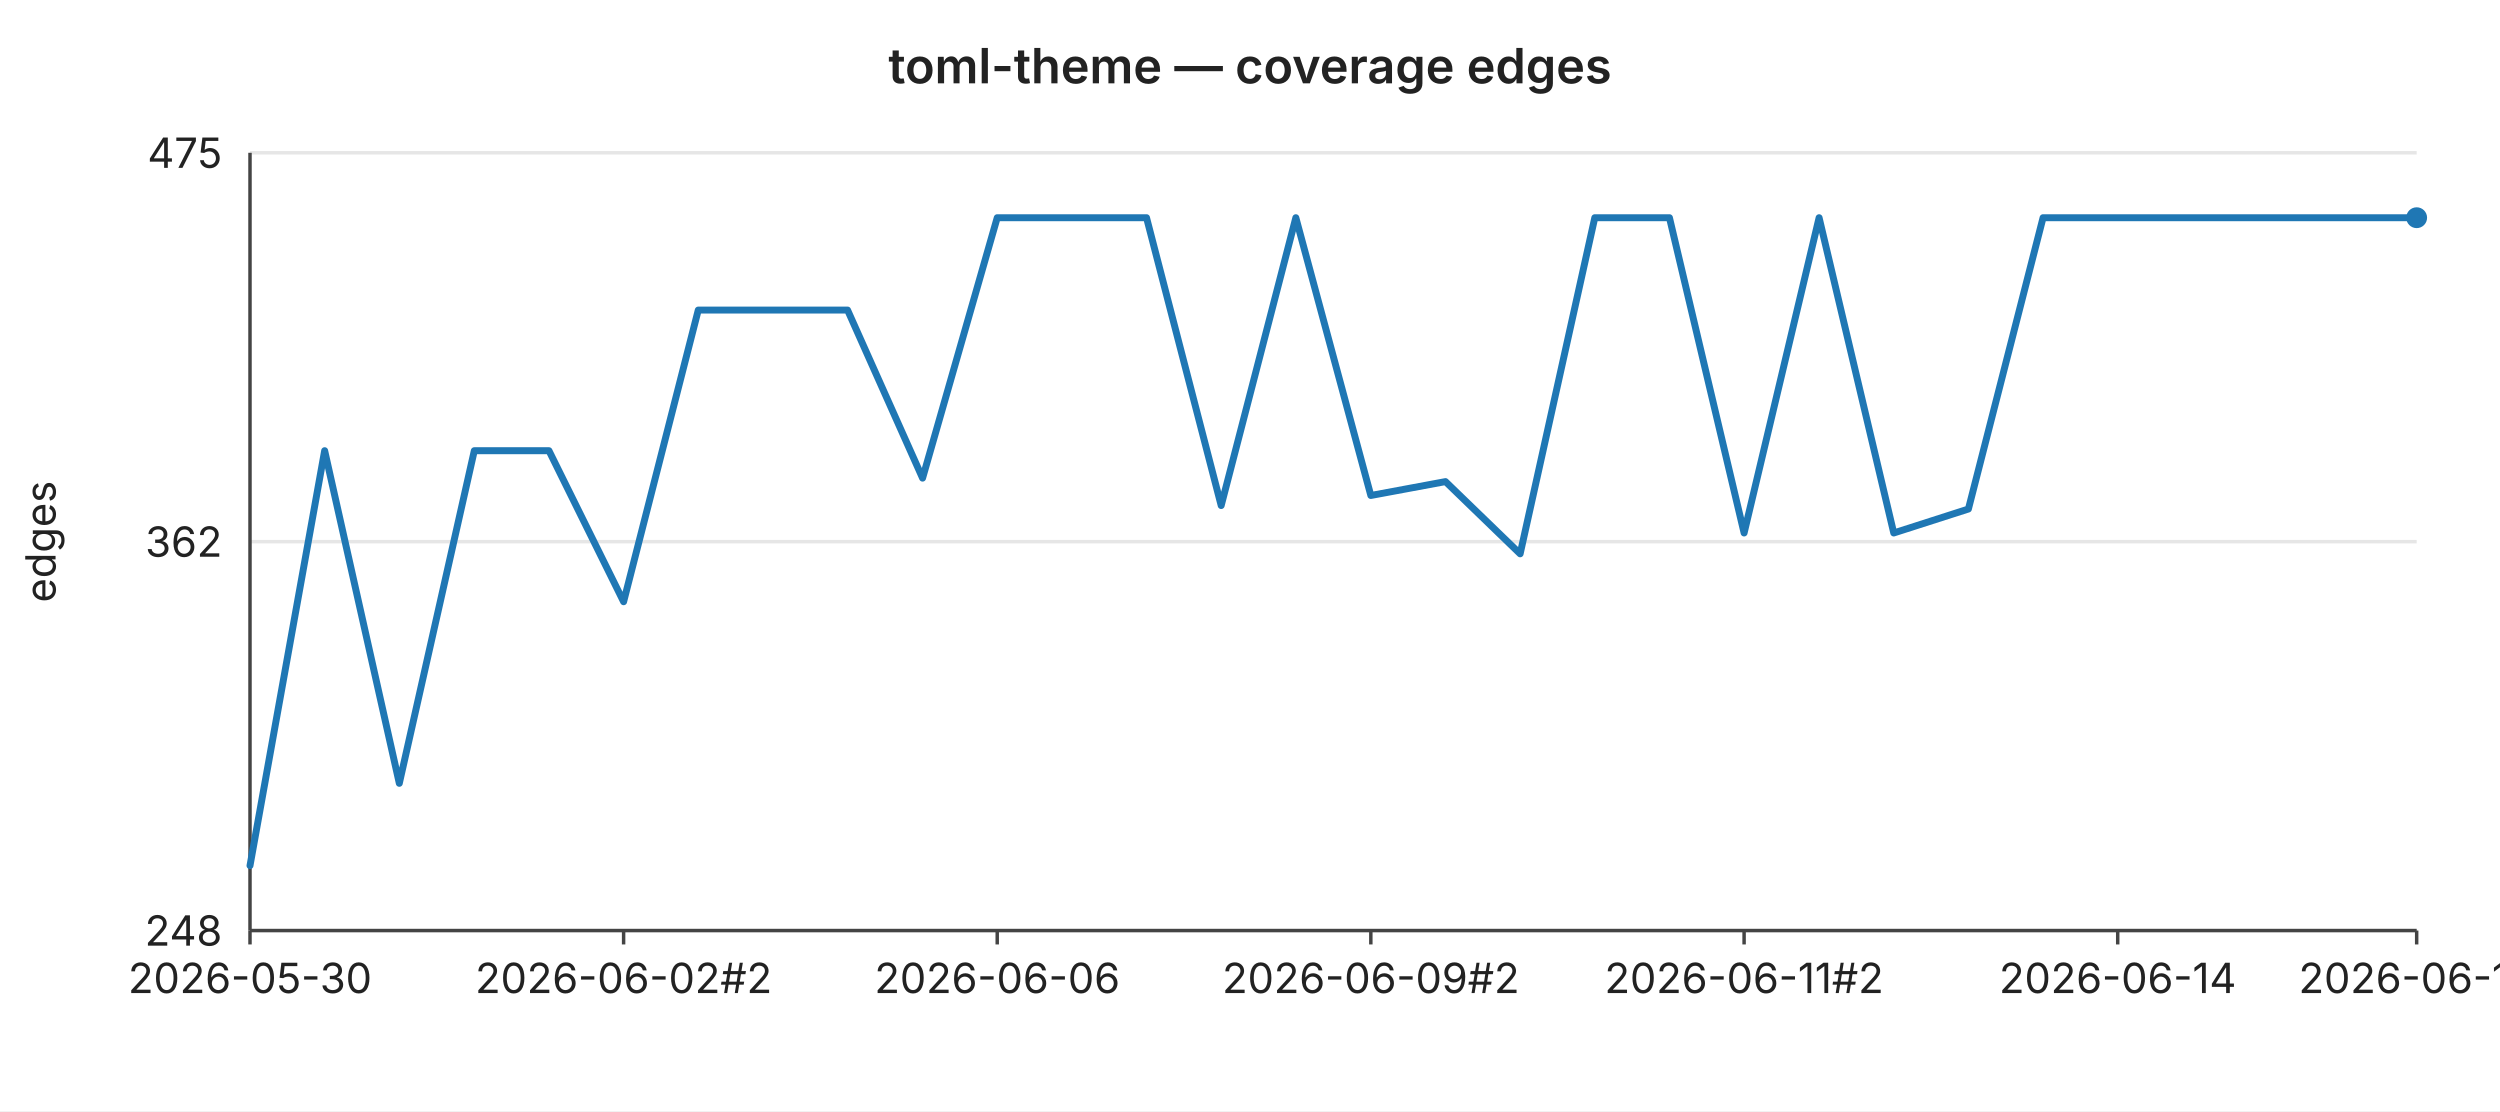
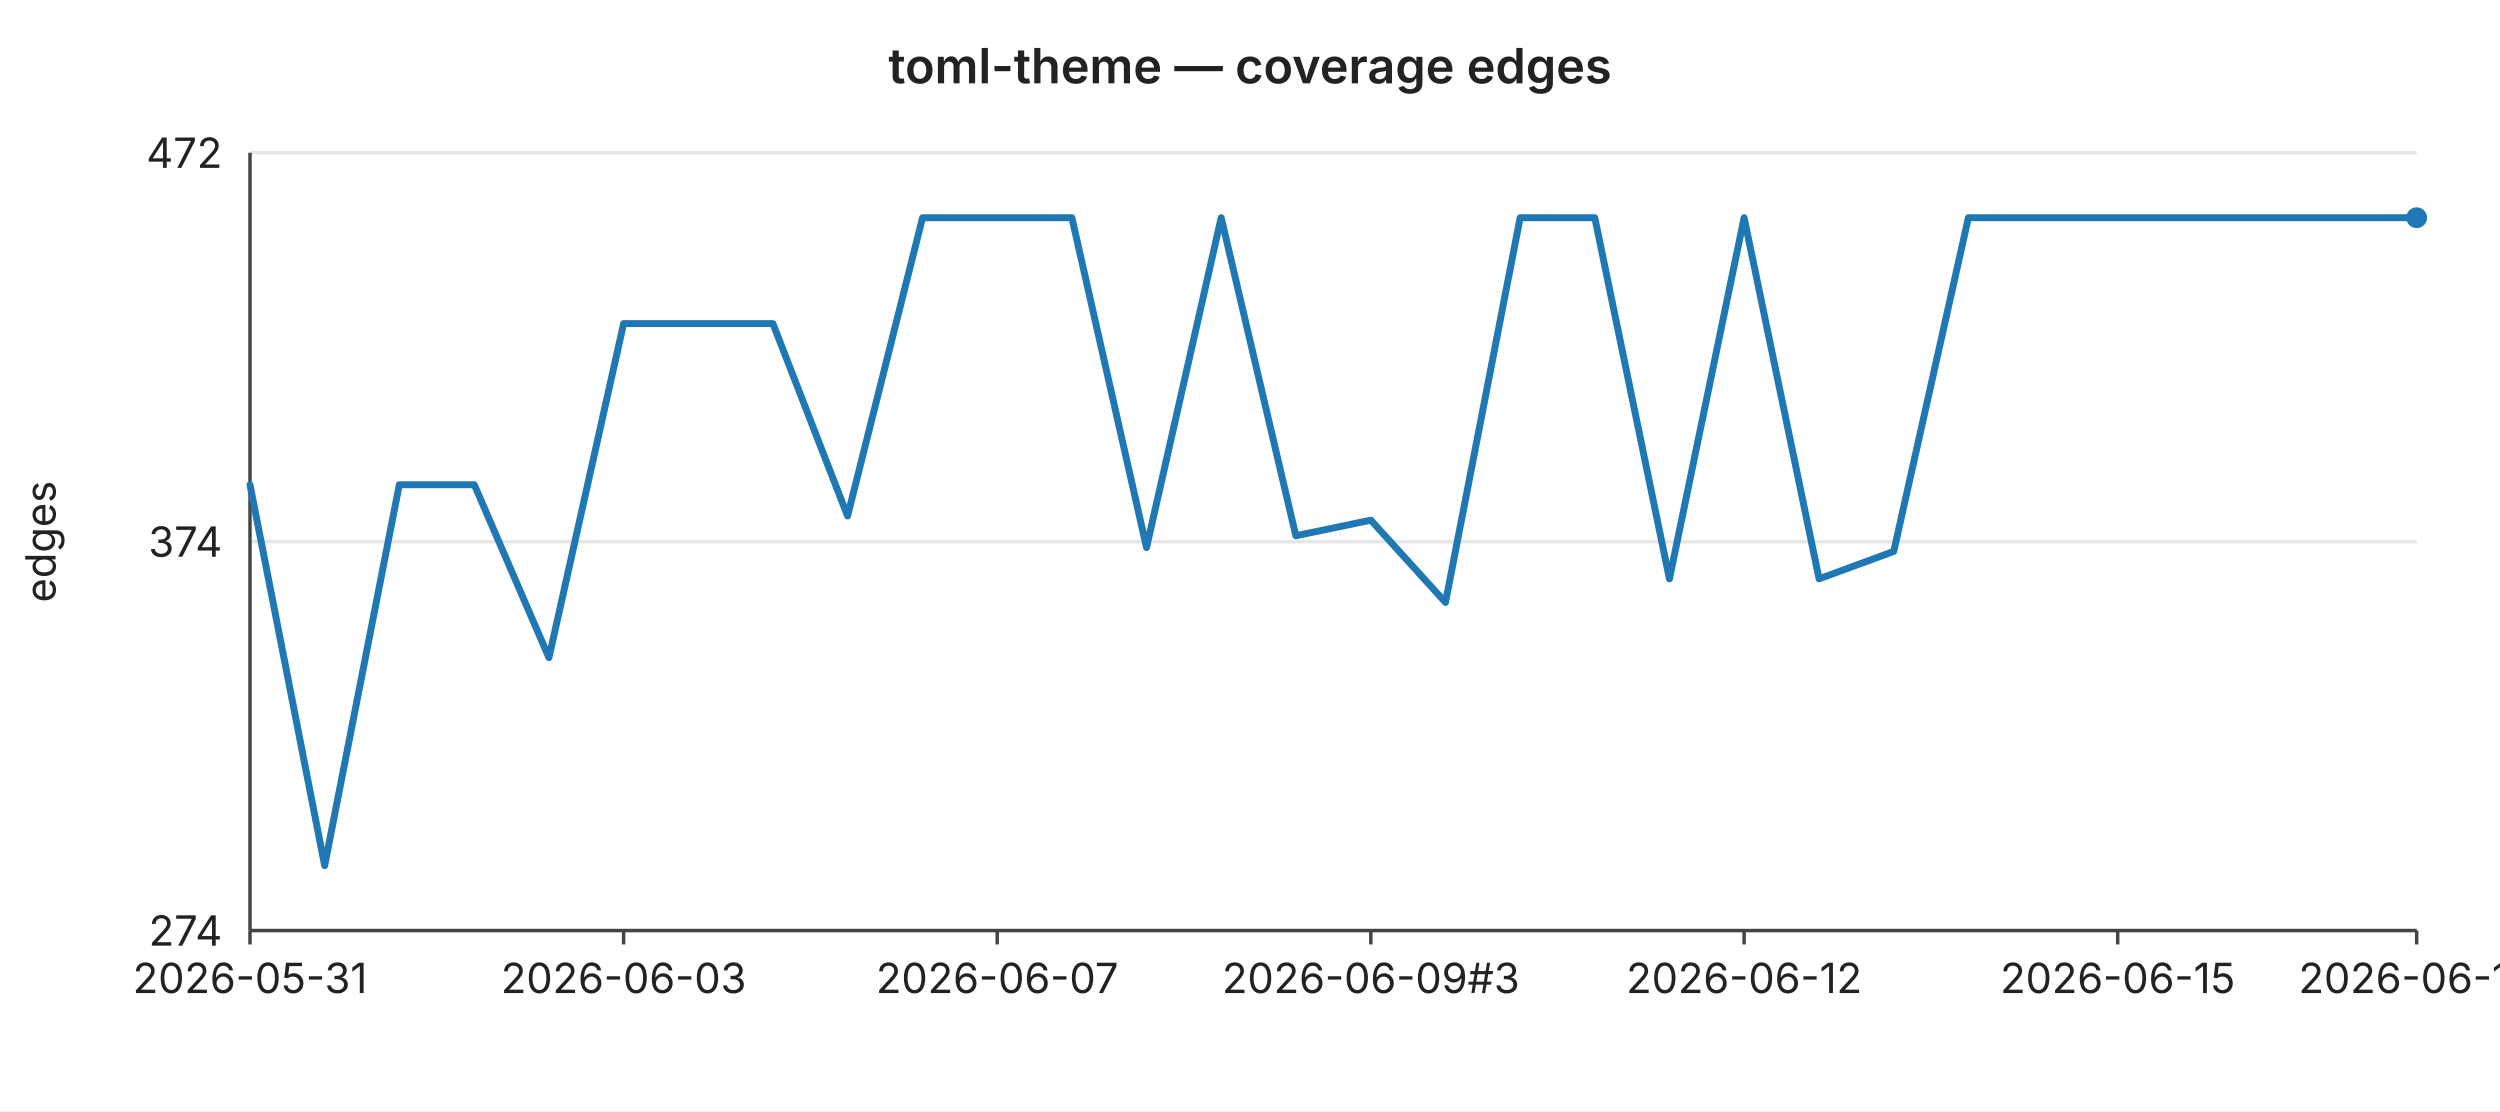
<svg xmlns="http://www.w3.org/2000/svg" width="720" height="320" viewBox="0 0 720 320" font-family="-apple-system,BlinkMacSystemFont,Segoe UI,sans-serif" font-size="12">
  <rect width="720" height="320" fill="#ffffff" />
  <text x="360" y="24" text-anchor="middle" font-size="14" font-weight="600" fill="#222">toml-theme — coverage edges</text>
  <line x1="72" y1="44.0" x2="696" y2="44.0" stroke="#e6e6e6" stroke-width="1" />
-   <text x="64" y="44.0" text-anchor="end" dominant-baseline="middle" fill="#222">475</text>
+   <text x="64" y="44.0" text-anchor="end" dominant-baseline="middle" fill="#222">472</text>
  <line x1="72" y1="156.0" x2="696" y2="156.0" stroke="#e6e6e6" stroke-width="1" />
-   <text x="64" y="156.0" text-anchor="end" dominant-baseline="middle" fill="#222">362</text>
+   <text x="64" y="156.0" text-anchor="end" dominant-baseline="middle" fill="#222">374</text>
  <line x1="72" y1="268.0" x2="696" y2="268.0" stroke="#e6e6e6" stroke-width="1" />
-   <text x="64" y="268.0" text-anchor="end" dominant-baseline="middle" fill="#222">248</text>
+   <text x="64" y="268.0" text-anchor="end" dominant-baseline="middle" fill="#222">274</text>
  <text x="16" y="156" text-anchor="middle" fill="#222" transform="rotate(-90 16 156)">edges</text>
  <line x1="72" y1="44" x2="72" y2="268" stroke="#444" stroke-width="1" />
  <line x1="72" y1="268" x2="696" y2="268" stroke="#444" stroke-width="1" />
  <line x1="72.0" y1="268" x2="72.0" y2="272" stroke="#444" stroke-width="1" />
-   <text x="72.0" y="286" text-anchor="middle" fill="#222">2026-05-30</text>
+   <text x="72.0" y="286" text-anchor="middle" fill="#222">2026-05-31</text>
  <line x1="179.6" y1="268" x2="179.6" y2="272" stroke="#444" stroke-width="1" />
-   <text x="179.6" y="286" text-anchor="middle" fill="#222">2026-06-02#2</text>
+   <text x="179.6" y="286" text-anchor="middle" fill="#222">2026-06-03</text>
  <line x1="287.2" y1="268" x2="287.2" y2="272" stroke="#444" stroke-width="1" />
-   <text x="287.2" y="286" text-anchor="middle" fill="#222">2026-06-06</text>
+   <text x="287.2" y="286" text-anchor="middle" fill="#222">2026-06-07</text>
  <line x1="394.8" y1="268" x2="394.8" y2="272" stroke="#444" stroke-width="1" />
-   <text x="394.8" y="286" text-anchor="middle" fill="#222">2026-06-09#2</text>
+   <text x="394.8" y="286" text-anchor="middle" fill="#222">2026-06-09#3</text>
  <line x1="502.3" y1="268" x2="502.3" y2="272" stroke="#444" stroke-width="1" />
-   <text x="502.3" y="286" text-anchor="middle" fill="#222">2026-06-11#2</text>
+   <text x="502.3" y="286" text-anchor="middle" fill="#222">2026-06-12</text>
  <line x1="609.9" y1="268" x2="609.9" y2="272" stroke="#444" stroke-width="1" />
-   <text x="609.9" y="286" text-anchor="middle" fill="#222">2026-06-14</text>
+   <text x="609.9" y="286" text-anchor="middle" fill="#222">2026-06-15</text>
  <line x1="696.0" y1="268" x2="696.0" y2="272" stroke="#444" stroke-width="1" />
-   <text x="696.0" y="286" text-anchor="middle" fill="#222">2026-06-18</text>
-   <polyline fill="none" stroke="#1f77b4" stroke-width="2" stroke-linejoin="round" stroke-linecap="round" points="72.0,249.3 93.5,129.8 115.0,225.6 136.6,129.8 158.1,129.8 179.6,173.3 201.1,89.3 222.6,89.3 244.1,89.3 265.7,137.7 287.2,62.7 308.7,62.7 330.2,62.7 351.7,145.6 373.2,62.7 394.8,142.7 416.3,138.7 437.8,159.5 459.3,62.7 480.8,62.7 502.3,153.5 523.9,62.7 545.4,153.5 566.9,146.6 588.4,62.7 609.9,62.7 631.4,62.7 653.0,62.7 674.5,62.7 696.0,62.7" />
+   <text x="696.0" y="286" text-anchor="middle" fill="#222">2026-06-19</text>
+   <polyline fill="none" stroke="#1f77b4" stroke-width="2" stroke-linejoin="round" stroke-linecap="round" points="72.0,139.6 93.5,249.3 115.0,139.6 136.6,139.6 158.1,189.4 179.6,93.2 201.1,93.2 222.6,93.2 244.1,148.6 265.7,62.7 287.2,62.7 308.7,62.7 330.2,157.7 351.7,62.7 373.2,154.3 394.8,149.8 416.3,173.5 437.8,62.7 459.3,62.7 480.8,166.7 502.3,62.7 523.9,166.7 545.4,158.8 566.9,62.7 588.4,62.7 609.9,62.7 631.4,62.7 653.0,62.7 674.5,62.7 696.0,62.7" />
  <circle cx="696.0" cy="62.7" r="3" fill="#1f77b4" />
</svg>
